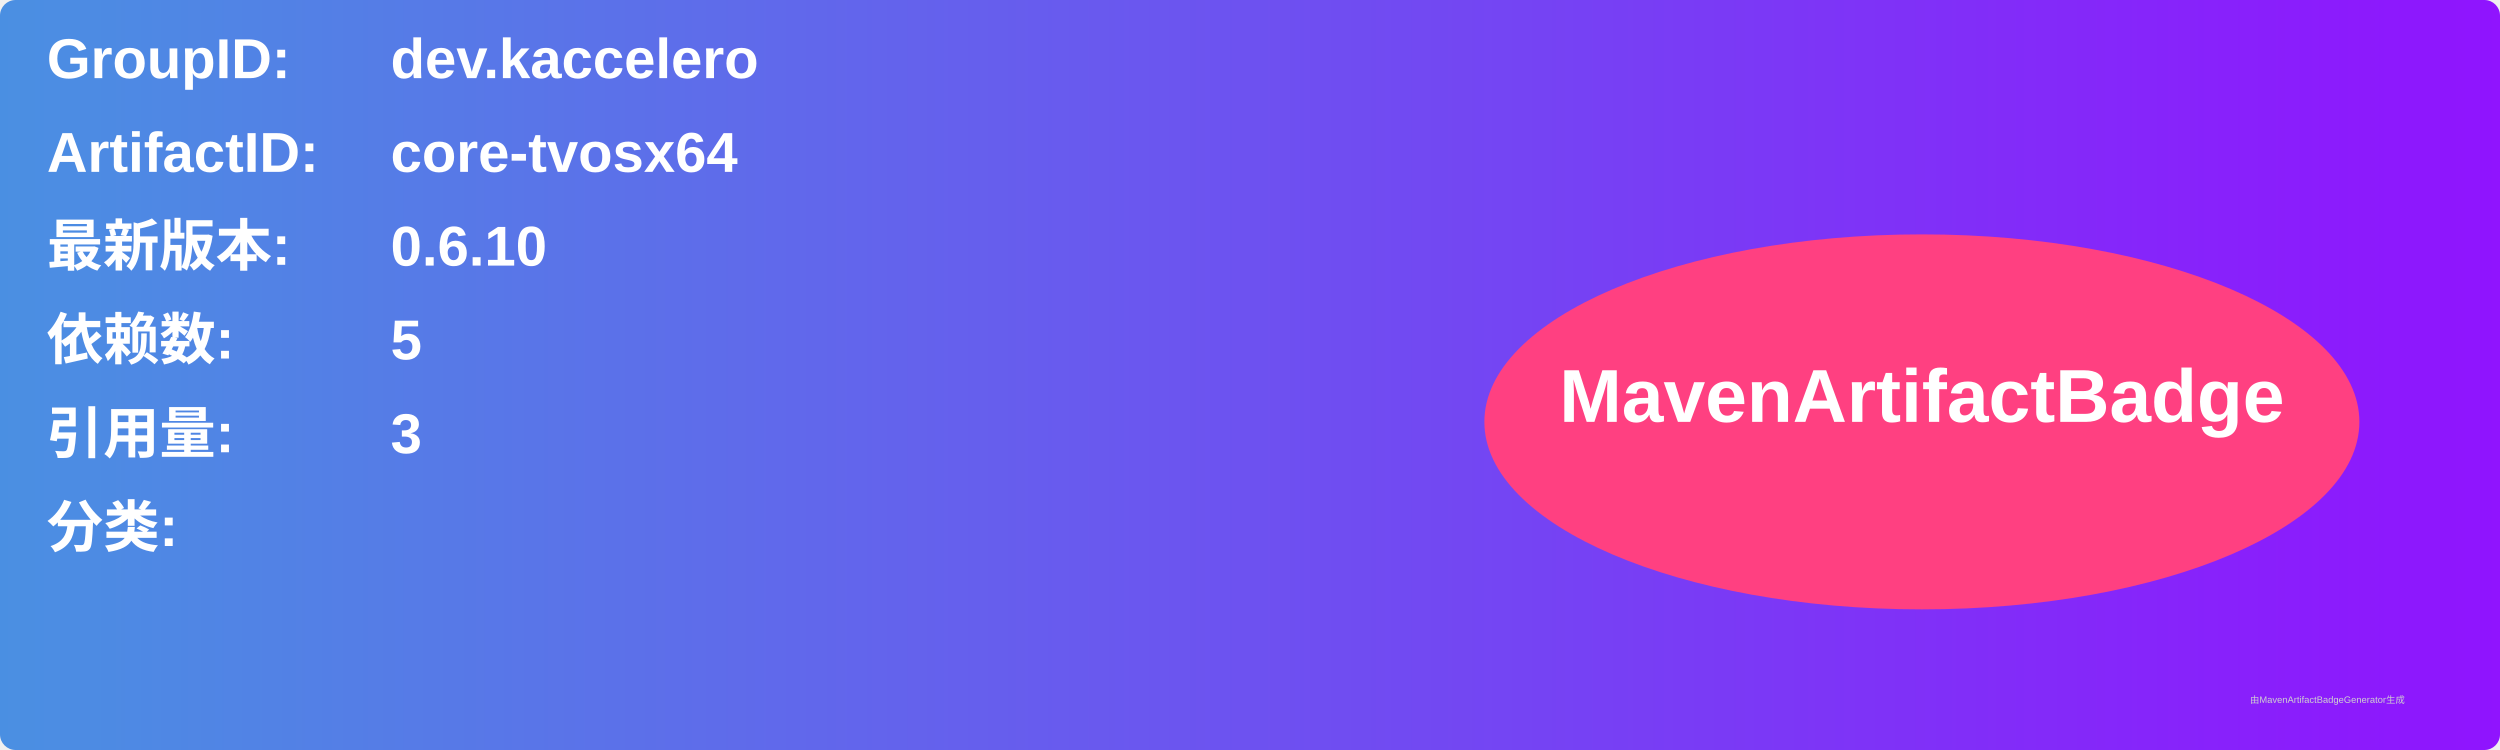
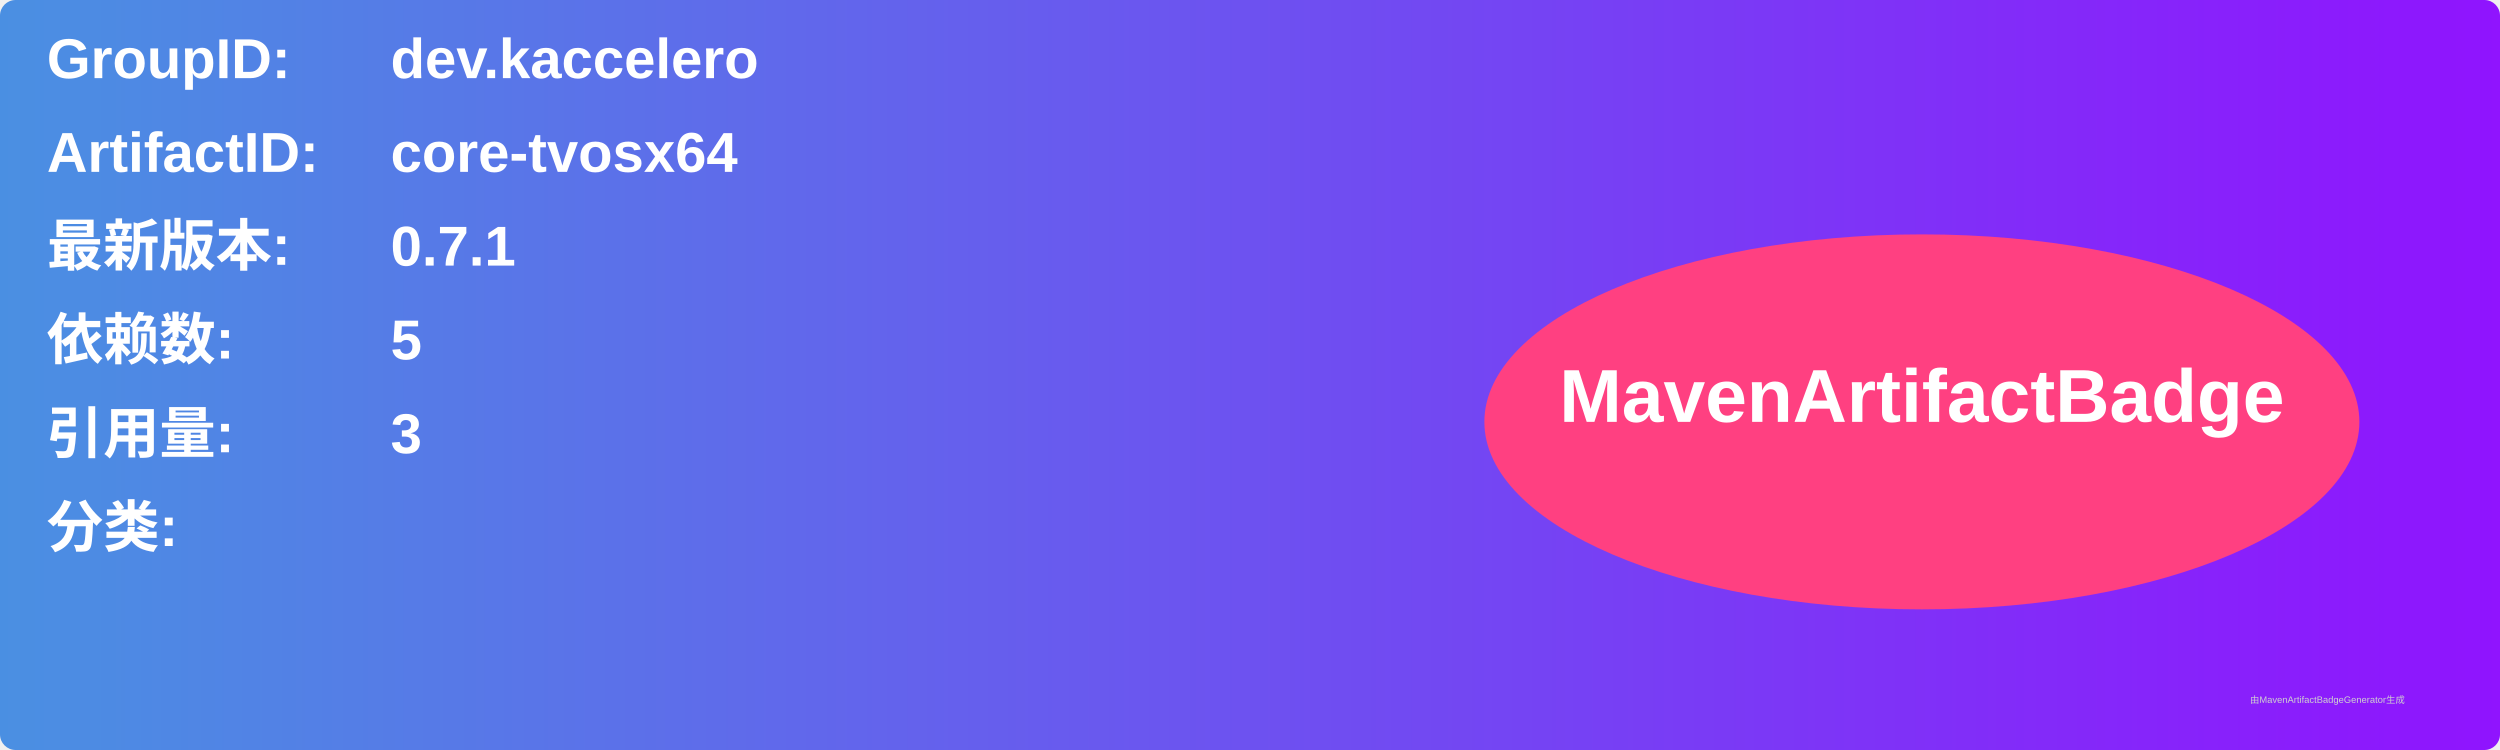
<svg xmlns="http://www.w3.org/2000/svg" width="800" height="240" viewBox="0 0 800 240">
  <linearGradient id="grad" x1="0%" y1="0%" x2="100%" y2="0%">
    <stop offset="0%" stop-color="#4a90e2" />
    <stop offset="100%" stop-color="#9013fe" />
  </linearGradient>
  <rect width="100%" height="100%" rx="5" ry="5" fill="url(#grad)" />
  <g transform="translate(15, 15)">
    <text x="0" y="10" font-family="Arial" font-size="18" fill="white" font-weight="bold" width="260">GroupID:</text>
    <text x="110" y="10" font-family="Arial" font-size="18" fill="white" font-weight="bold" width="460">dev.kaccelero</text>
    <text x="0" y="40" font-family="Arial" font-size="18" fill="white" font-weight="bold" width="260">ArtifactID:</text>
    <text x="110" y="40" font-family="Arial" font-size="18" fill="white" font-weight="bold" width="460">core-tvosx64</text>
    <text x="0" y="70" font-family="Arial" font-size="18" fill="white" font-weight="bold">最新版本:</text>
    <text x="110" y="70" font-family="Arial" font-size="18" fill="white" font-weight="bold">
-       <tspan font-weight="bold">0.6.10</tspan>
+       <tspan font-weight="bold">0.7.1</tspan>
    </text>
    <text x="0" y="100" font-family="Arial" font-size="18" fill="white" font-weight="bold">依赖数: </text>
    <text x="110" y="100" font-family="Arial" font-size="18" fill="white">
      <tspan font-weight="bold">5</tspan>
    </text>
    <text x="0" y="130" font-family="Arial" font-size="18" fill="white" font-weight="bold">引用量: </text>
    <text x="110" y="130" font-family="Arial" font-size="18" fill="white">
      <tspan font-weight="bold">3</tspan>
    </text>
    <text x="0" y="160" font-family="Arial" font-size="18" fill="white" font-weight="bold">分类:</text>
    <text x="10" y="190" font-family="Arial" font-size="10" fill="white">
      <tspan font-weight="bold" />
    </text>
    <ellipse cx="600" cy="120" rx="140" ry="60" fill="#ff4081" />
    <text x="600" y="120" text-anchor="middle" font-family="Arial" font-size="24" fill="white" font-weight="bold">MavenArtifactBadge</text>
  </g>
  <text x="720" y="225" font-family="Arial" font-size="3" fill="#d0d0d0">由MavenArtifactBadgeGenerator生成</text>
</svg>
